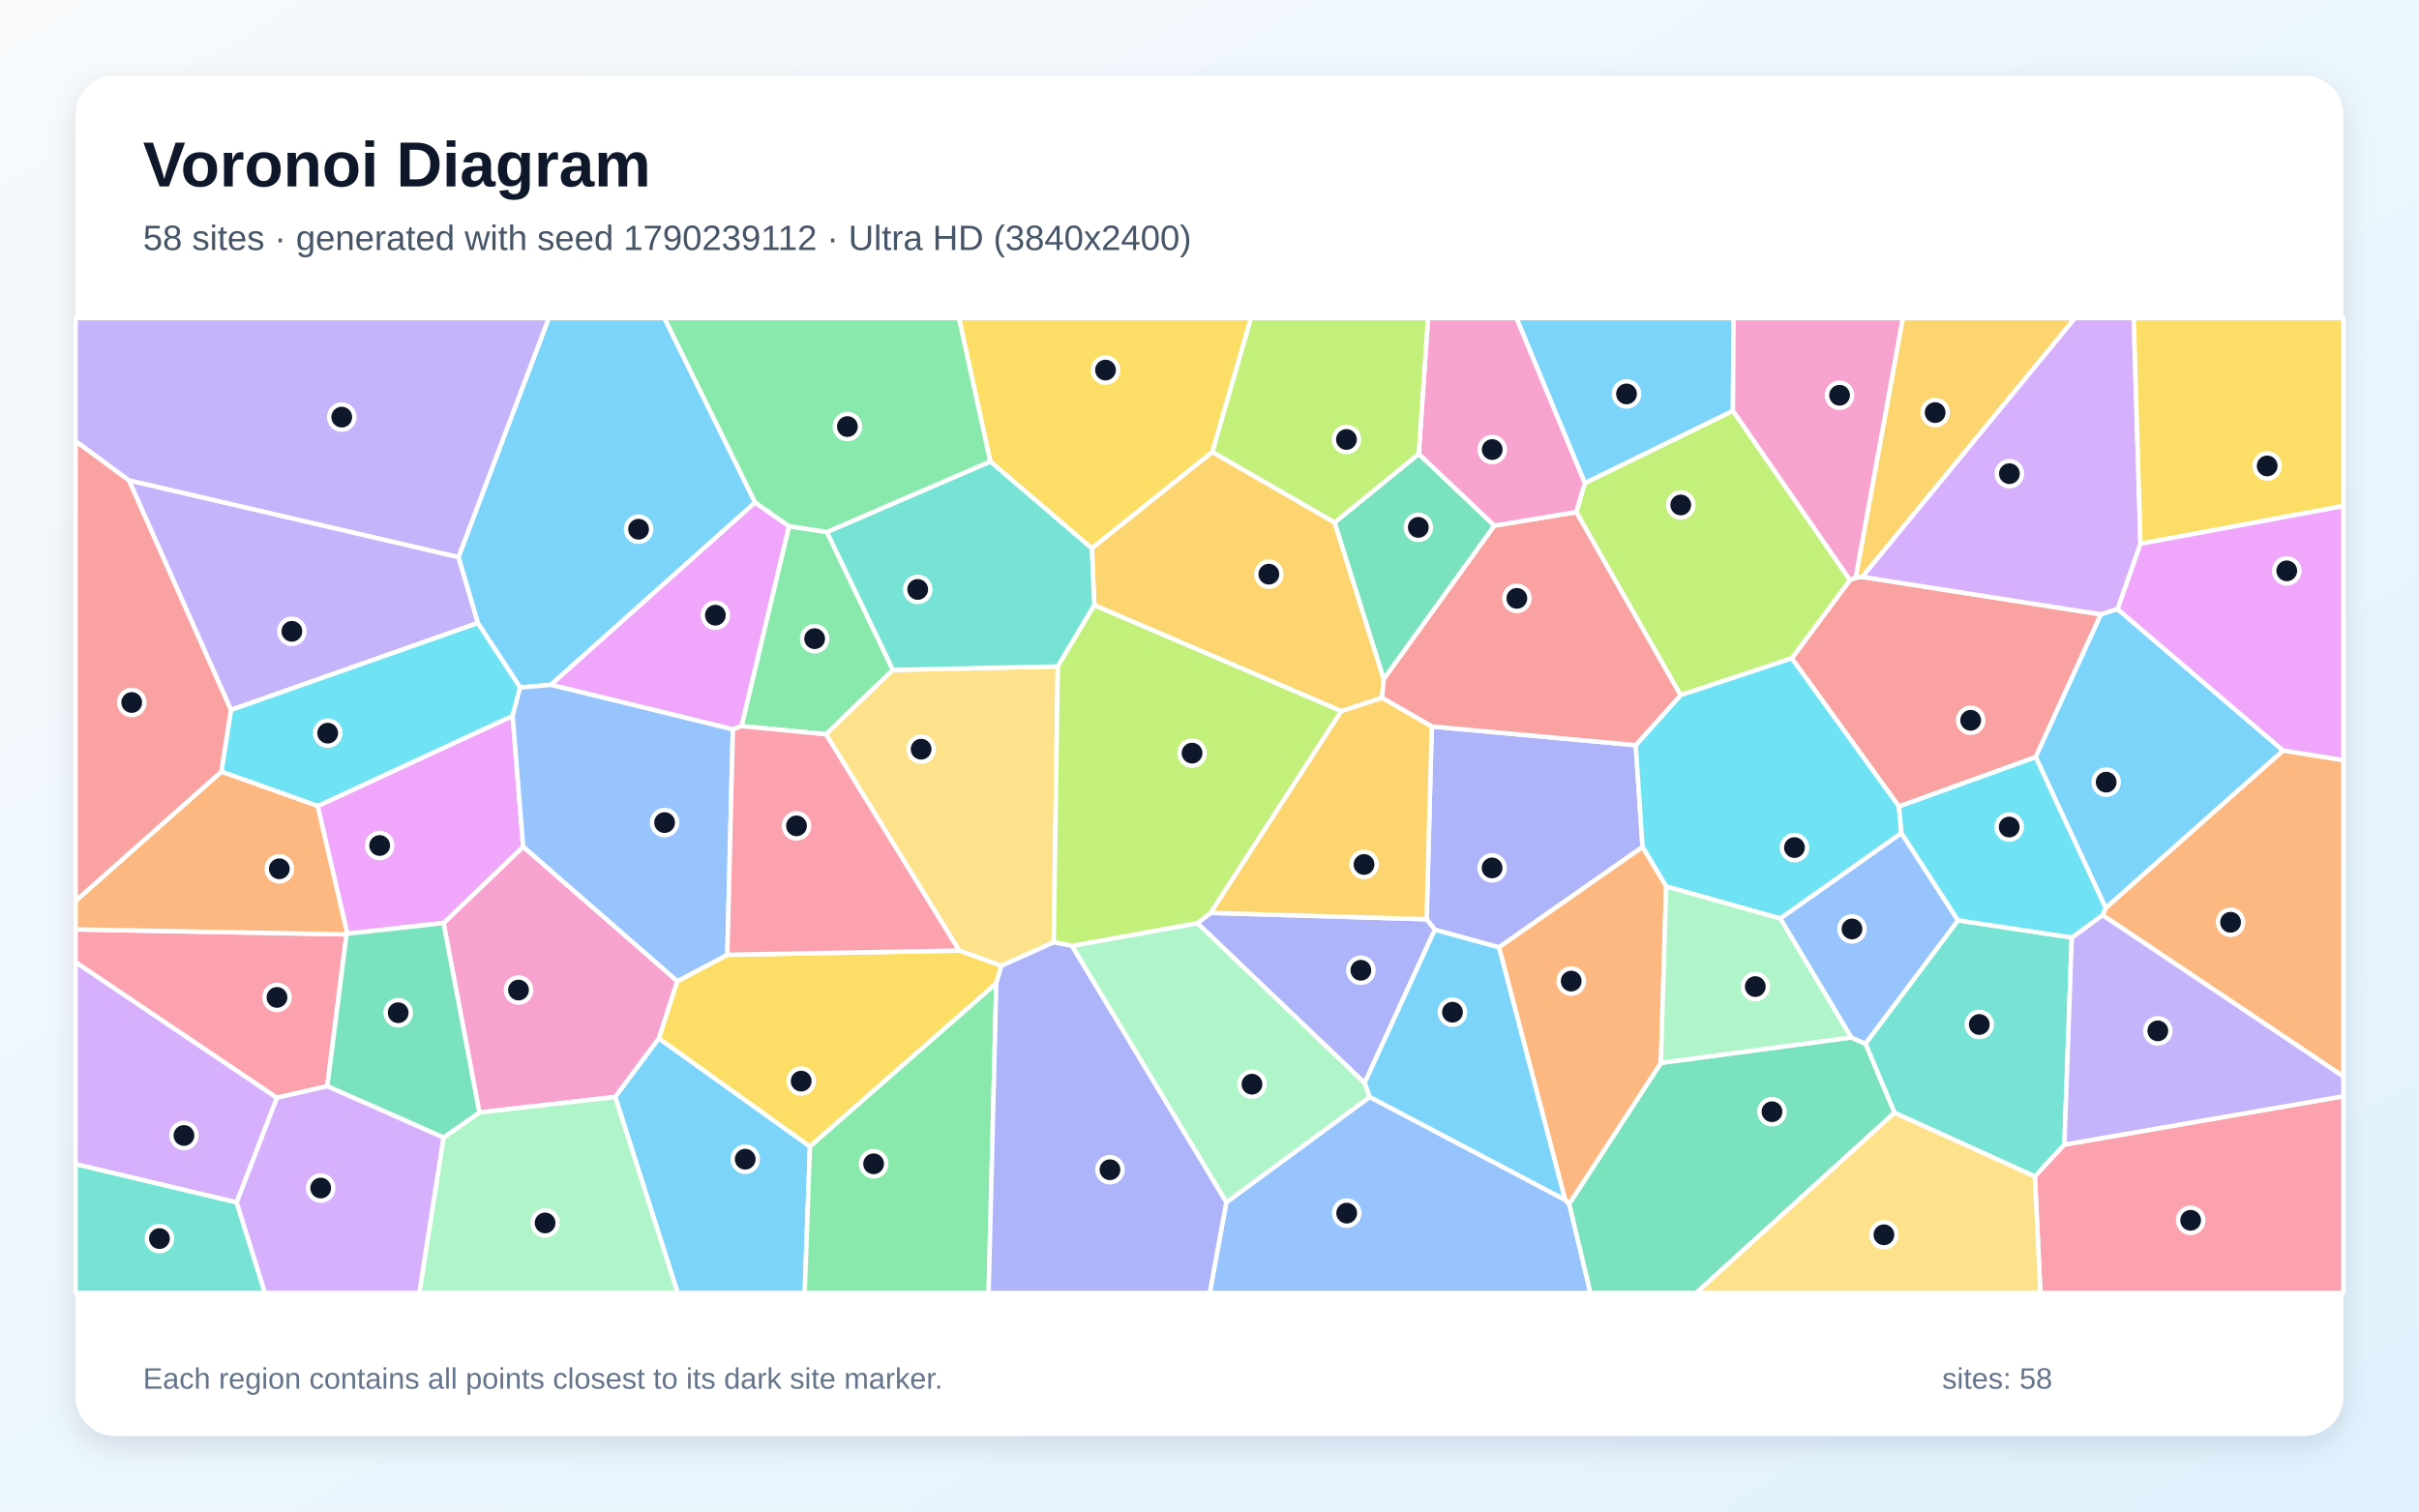
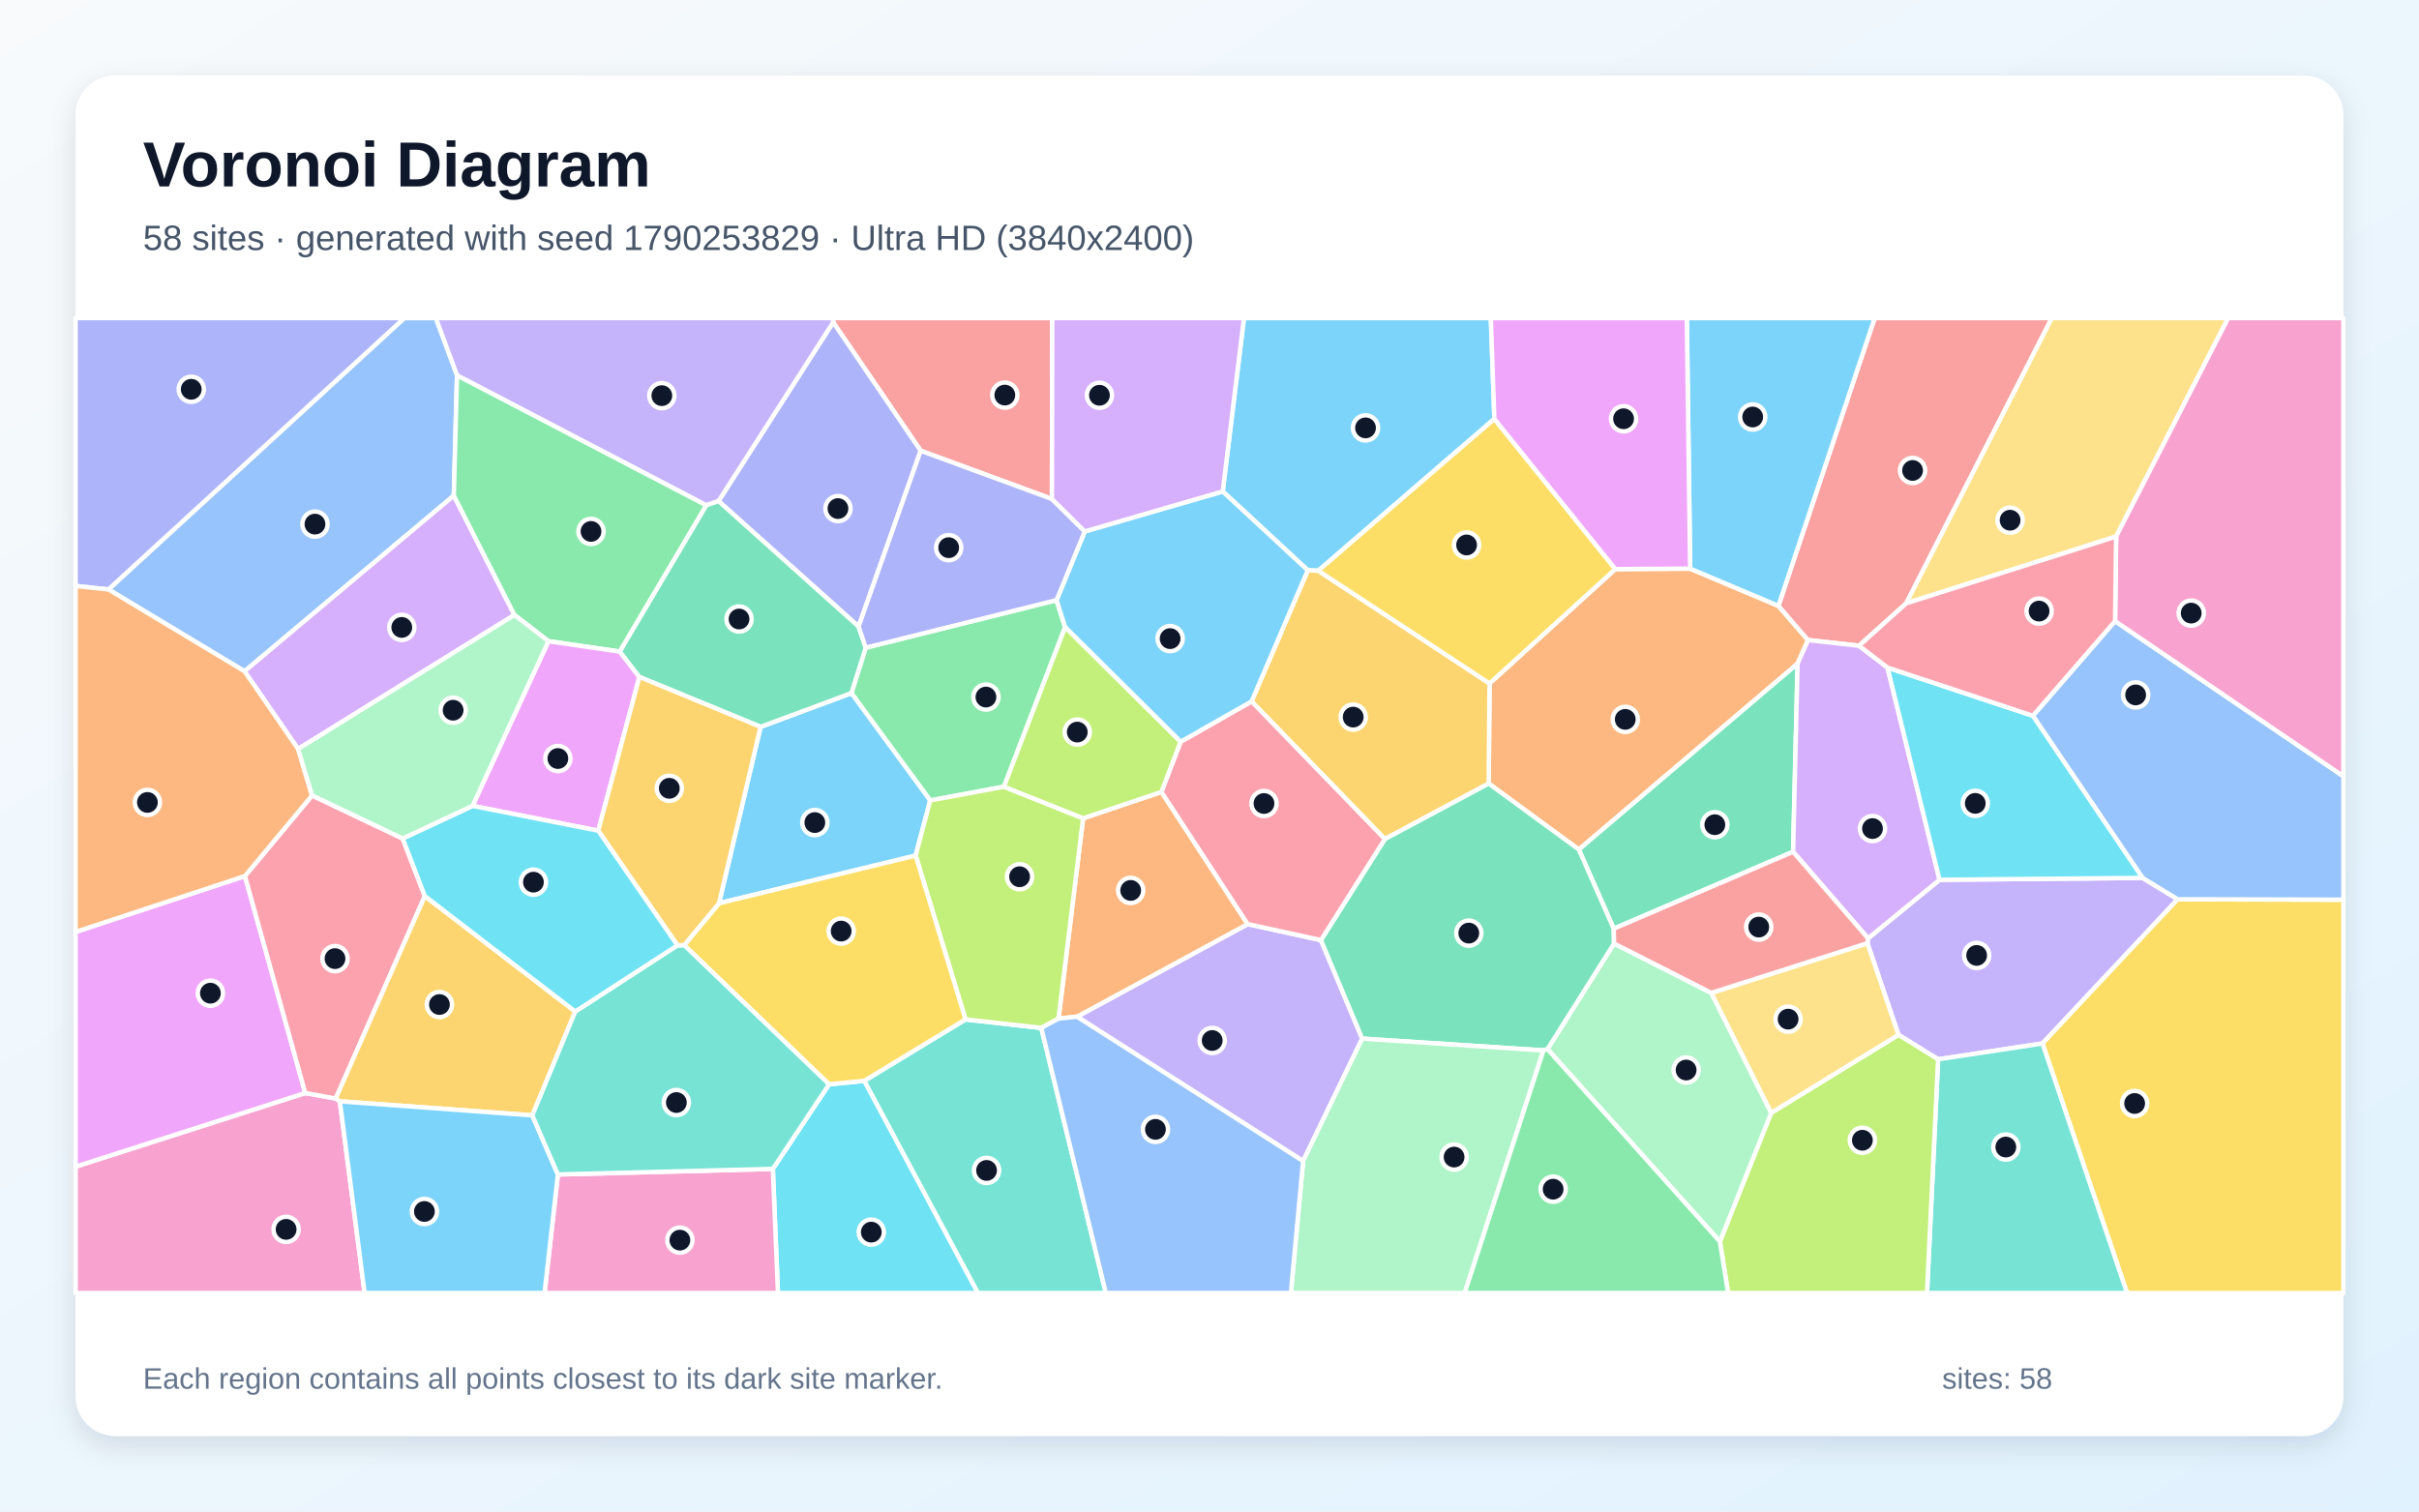
<svg xmlns="http://www.w3.org/2000/svg" width="3840" height="2400" viewBox="0 0 3840 2400" role="img" aria-labelledby="title description">
  <defs>
    <linearGradient id="background" x1="0" y1="0" x2="1" y2="1">
      <stop stop-color="#F8FAFC" />
      <stop offset="1" stop-color="#E0F2FE" />
    </linearGradient>
    <filter id="shadow" x="-5%" y="-5%" width="110%" height="110%">
      <feDropShadow dx="0" dy="15" stdDeviation="22" flood-color="#0F172A" flood-opacity=".12" />
    </filter>
  </defs>
  <rect width="3840" height="2400" fill="url(#background)" />
  <rect x="120" y="120" width="3600" height="2160" rx="63" fill="#FFFFFF" filter="url(#shadow)" />
  <g font-family="Arial, sans-serif">
    <text x="227" y="296" font-size="101" font-weight="700" fill="#0F172A">Voronoi Diagram</text>
-     <text x="227" y="397" font-size="56" fill="#475569">58 sites · generated with seed 1790239112 · Ultra HD (3840x2400)</text>
+     <text x="227" y="397" font-size="56" fill="#475569">58 sites · generated with seed 1790253829 · Ultra HD (3840x2400)</text>
  </g>
  <g stroke="#FFFFFF" stroke-width="7" stroke-linejoin="round">
-     <polygon points="1198.7,797.8 874.4,1087.4 825.7,1091.7 758.5,989.3 727.7,884.7 871.1,505.0 1054.7,505.0" fill="#38BDF8" fill-opacity="0.65" />
-     <polygon points="204.7,762.9 120.0,700.6 120.0,505.0 871.1,505.0 727.7,884.7" fill="#A78BFA" fill-opacity="0.65" />
-     <polygon points="760.9,1766.4 704.1,1465.6 830.5,1344.3 1075.3,1557.9 1046.0,1648.8 976.6,1741.8" fill="#F472B6" fill-opacity="0.65" />
-     <polygon points="3337.6,1453.0 3342.5,1441.7 3624.2,1191.6 3720.0,1206.9 3720.0,1709.3" fill="#FB923C" fill-opacity="0.65" />
-     <polygon points="1924.6,717.6 1733.2,870.7 1572.0,732.8 1522.2,505.0 1985.9,505.0" fill="#FACC15" fill-opacity="0.65" />
-     <polygon points="1177.1,1152.9 1252.4,835.4 1312.7,844.7 1417.4,1063.7 1311.2,1165.9" fill="#4ADE80" fill-opacity="0.65" />
-     <polygon points="3288.8,1488.6 3277.1,1817.4 3230.2,1868.0 3007.3,1766.9 2961.2,1657.2 3108.2,1461.3" fill="#2DD4BF" fill-opacity="0.65" />
-     <polygon points="1946.7,1909.0 2174.4,1741.7 2484.4,1905.0 2491.0,1911.4 2524.8,2053.0 1920.3,2053.0" fill="#60A5FA" fill-opacity="0.65" />
-     <polygon points="551.3,1482.6 504.2,1279.8 813.8,1136.6 830.5,1344.3 704.1,1465.6" fill="#E879F9" fill-opacity="0.65" />
-     <polygon points="2491.0,1911.4 2636.6,1687.6 2938.6,1647.3 2961.2,1657.2 3007.3,1766.9 2692.6,2053.0 2524.8,2053.0" fill="#34D399" fill-opacity="0.65" />
-     <polygon points="3231.5,1202.2 3014.4,1280.6 2844.3,1045.3 2936.7,920.9 2946.0,917.2 2956.3,916.0 3335.1,975.5" fill="#F87171" fill-opacity="0.65" />
-     <polygon points="2379.5,1504.2 2277.7,1476.3 2264.7,1459.6 2272.8,1153.5 2596.6,1183.2 2607.4,1344.9" fill="#818CF8" fill-opacity="0.65" />
-     <polygon points="2118.7,829.5 2196.7,1078.4 2193.8,1108.1 2129.2,1129.2 1737.1,961.0 1733.2,870.7 1924.6,717.6" fill="#FBBF24" fill-opacity="0.65" />
-     <polygon points="2936.7,920.9 2844.3,1045.3 2667.8,1103.8 2502.2,813.1 2515.7,767.0 2750.9,652.2" fill="#A3E635" fill-opacity="0.65" />
-     <polygon points="375.7,1909.3 120.0,1848.5 120.0,1527.6 439.7,1743.0" fill="#C084FC" fill-opacity="0.65" />
-     <polygon points="519.6,1724.7 439.7,1743.0 120.0,1527.6 120.0,1475.7 550.1,1483.6" fill="#FB7185" fill-opacity="0.65" />
-     <polygon points="3018.4,1322.8 2826.1,1458.5 2644.9,1407.5 2607.4,1344.9 2596.6,1183.2 2667.8,1103.8 2844.3,1045.3 3014.4,1280.6" fill="#22D3EE" fill-opacity="0.65" />
-     <polygon points="1701.5,1501.8 1900.9,1465.7 2166.3,1719.4 2174.4,1741.7 1946.7,1909.0" fill="#86EFAC" fill-opacity="0.65" />
-     <polygon points="1679.2,1058.1 1672.8,1496.2 1589.6,1533.5 1522.6,1509.3 1311.2,1165.9 1417.4,1063.7" fill="#FCD34D" fill-opacity="0.65" />
-     <polygon points="2750.9,652.2 2515.7,767.0 2407.2,505.0 2751.9,505.0" fill="#38BDF8" fill-opacity="0.65" />
-     <polygon points="976.6,1741.8 1046.0,1648.8 1285.8,1820.4 1277.4,2053.0 1075.7,2053.0" fill="#38BDF8" fill-opacity="0.65" />
-     <polygon points="366.6,1127.3 204.7,762.9 727.7,884.7 758.5,989.3" fill="#A78BFA" fill-opacity="0.65" />
-     <polygon points="2946.0,917.2 2936.7,920.9 2750.9,652.2 2751.9,505.0 3020.8,505.0" fill="#F472B6" fill-opacity="0.65" />
-     <polygon points="2379.5,1504.2 2607.4,1344.9 2644.9,1407.5 2636.6,1687.6 2491.0,1911.4 2484.4,1905.0" fill="#FB923C" fill-opacity="0.65" />
-     <polygon points="1581.6,1561.3 1285.8,1820.4 1046.0,1648.8 1075.3,1557.9 1154.6,1516.0 1522.6,1509.3 1589.6,1533.5" fill="#FACC15" fill-opacity="0.65" />
-     <polygon points="1285.8,1820.4 1581.6,1561.3 1569.4,2053.0 1277.4,2053.0" fill="#4ADE80" fill-opacity="0.65" />
-     <polygon points="1737.1,961.0 1679.2,1058.1 1417.4,1063.7 1312.7,844.7 1572.0,732.8 1733.2,870.7" fill="#2DD4BF" fill-opacity="0.65" />
-     <polygon points="2938.6,1647.3 2826.1,1458.5 3018.4,1322.8 3108.2,1461.3 2961.2,1657.2" fill="#60A5FA" fill-opacity="0.65" />
-     <polygon points="1252.4,835.4 1177.1,1152.9 1163.4,1158.1 874.4,1087.4 1198.7,797.8" fill="#E879F9" fill-opacity="0.65" />
-     <polygon points="2252.1,720.6 2372.3,834.6 2196.7,1078.4 2118.7,829.5" fill="#34D399" fill-opacity="0.65" />
-     <polygon points="2372.3,834.6 2502.2,813.1 2667.8,1103.8 2596.6,1183.2 2272.8,1153.5 2193.8,1108.1 2196.7,1078.4" fill="#F87171" fill-opacity="0.65" />
-     <polygon points="2166.3,1719.4 1900.9,1465.7 1921.8,1449.5 2264.7,1459.6 2277.7,1476.3" fill="#818CF8" fill-opacity="0.65" />
-     <polygon points="2956.3,916.0 2946.0,917.2 3020.8,505.0 3294.0,505.0" fill="#FBBF24" fill-opacity="0.65" />
-     <polygon points="1672.8,1496.2 1679.2,1058.1 1737.1,961.0 2129.2,1129.2 1921.8,1449.5 1900.9,1465.7 1701.5,1501.8" fill="#A3E635" fill-opacity="0.65" />
-     <polygon points="3397.9,863.4 3361.6,967.2 3335.1,975.5 2956.3,916.0 3294.0,505.0 3387.2,505.0" fill="#C084FC" fill-opacity="0.65" />
-     <polygon points="3230.2,1868.0 3277.1,1817.4 3720.0,1740.6 3720.0,2053.0 3239.0,2053.0" fill="#FB7185" fill-opacity="0.65" />
-     <polygon points="813.8,1136.6 504.2,1279.8 351.3,1225.3 366.6,1127.3 758.5,989.3 825.7,1091.7" fill="#22D3EE" fill-opacity="0.65" />
-     <polygon points="704.0,1806.2 760.9,1766.4 976.6,1741.8 1075.7,2053.0 665.6,2053.0" fill="#86EFAC" fill-opacity="0.65" />
-     <polygon points="3007.3,1766.9 3230.2,1868.0 3239.0,2053.0 2692.6,2053.0" fill="#FCD34D" fill-opacity="0.65" />
-     <polygon points="2166.3,1719.4 2277.7,1476.3 2379.5,1504.2 2484.4,1905.0 2174.4,1741.7" fill="#38BDF8" fill-opacity="0.65" />
-     <polygon points="3231.5,1202.2 3335.1,975.5 3361.6,967.2 3624.2,1191.6 3342.5,1441.7" fill="#38BDF8" fill-opacity="0.65" />
-     <polygon points="3277.1,1817.4 3288.8,1488.6 3337.6,1453.0 3720.0,1709.3 3720.0,1740.6" fill="#A78BFA" fill-opacity="0.65" />
-     <polygon points="2515.7,767.0 2502.2,813.1 2372.3,834.6 2252.1,720.6 2266.9,505.0 2407.2,505.0" fill="#F472B6" fill-opacity="0.65" />
-     <polygon points="550.1,1483.6 120.0,1475.7 120.0,1430.4 351.3,1225.3 504.2,1279.8 551.3,1482.6" fill="#FB923C" fill-opacity="0.65" />
-     <polygon points="3397.9,863.4 3387.2,505.0 3720.0,505.0 3720.0,803.5" fill="#FACC15" fill-opacity="0.65" />
-     <polygon points="1572.0,732.8 1312.7,844.7 1252.4,835.4 1198.7,797.8 1054.7,505.0 1522.2,505.0" fill="#4ADE80" fill-opacity="0.65" />
-     <polygon points="120.0,1848.5 375.7,1909.3 420.7,2053.0 120.0,2053.0" fill="#2DD4BF" fill-opacity="0.65" />
-     <polygon points="1154.6,1516.0 1075.3,1557.9 830.5,1344.3 813.8,1136.6 825.7,1091.7 874.4,1087.4 1163.4,1158.1" fill="#60A5FA" fill-opacity="0.65" />
-     <polygon points="3624.2,1191.6 3361.6,967.2 3397.9,863.4 3720.0,803.5 3720.0,1206.9" fill="#E879F9" fill-opacity="0.65" />
-     <polygon points="704.0,1806.2 519.6,1724.7 550.1,1483.6 551.3,1482.6 704.1,1465.6 760.9,1766.4" fill="#34D399" fill-opacity="0.65" />
-     <polygon points="366.6,1127.3 351.3,1225.3 120.0,1430.4 120.0,700.6 204.7,762.9" fill="#F87171" fill-opacity="0.65" />
-     <polygon points="1581.6,1561.3 1589.6,1533.5 1672.8,1496.2 1701.5,1501.8 1946.7,1909.0 1920.3,2053.0 1569.4,2053.0" fill="#818CF8" fill-opacity="0.65" />
-     <polygon points="2129.2,1129.2 2193.8,1108.1 2272.8,1153.5 2264.7,1459.6 1921.8,1449.5" fill="#FBBF24" fill-opacity="0.65" />
-     <polygon points="2252.1,720.6 2118.7,829.5 1924.6,717.6 1985.9,505.0 2266.9,505.0" fill="#A3E635" fill-opacity="0.65" />
-     <polygon points="375.7,1909.3 439.7,1743.0 519.6,1724.7 704.0,1806.2 665.6,2053.0 420.7,2053.0" fill="#C084FC" fill-opacity="0.65" />
-     <polygon points="1522.6,1509.3 1154.6,1516.0 1163.4,1158.1 1177.1,1152.9 1311.2,1165.9" fill="#FB7185" fill-opacity="0.65" />
-     <polygon points="3288.8,1488.6 3108.2,1461.3 3018.4,1322.8 3014.4,1280.6 3231.5,1202.2 3342.5,1441.7 3337.6,1453.0" fill="#22D3EE" fill-opacity="0.65" />
-     <polygon points="2938.6,1647.3 2636.6,1687.6 2644.9,1407.5 2826.1,1458.5" fill="#86EFAC" fill-opacity="0.65" />
+     <polygon points="2372.2,665.1 2092.7,906.2 2076.0,905.5 1941.0,780.3 1974.7,505.0 2366.6,505.0" fill="#38BDF8" fill-opacity="0.65" />
+     <polygon points="3076.6,1682.0 3013.7,1643.1 2964.4,1497.6 2965.4,1489.9 3078.9,1396.9 3401.1,1393.9 3456.9,1427.9 3242.3,1656.8" fill="#A78BFA" fill-opacity="0.65" />
+     <polygon points="120.0,1852.4 484.6,1735.5 533.0,1744.2 539.5,1748.7 578.8,2053.0 120.0,2053.0" fill="#F472B6" fill-opacity="0.65" />
+     <polygon points="2564.2,903.6 2683.0,902.9 2823.1,962.0 2870.1,1016.3 2853.6,1053.7 2506.3,1348.9 2363.2,1244.1 2364.5,1085.2" fill="#FB923C" fill-opacity="0.65" />
+     <polygon points="3242.3,1656.8 3456.9,1427.9 3720.0,1428.5 3720.0,2053.0 3376.5,2053.0" fill="#FACC15" fill-opacity="0.65" />
+     <polygon points="1677.2,952.9 1690.8,995.9 1593.7,1249.1 1476.6,1271.0 1351.5,1100.5 1374.3,1028.4" fill="#4ADE80" fill-opacity="0.65" />
+     <polygon points="3076.6,1682.0 3242.3,1656.8 3376.5,2053.0 3059.0,2053.0" fill="#2DD4BF" fill-opacity="0.65" />
+     <polygon points="725.5,595.8 720.4,786.9 388.2,1065.9 172.1,935.9 641.8,505.0 691.9,505.0" fill="#60A5FA" fill-opacity="0.65" />
+     <polygon points="388.8,1391.0 484.6,1735.5 120.0,1852.4 120.0,1479.7" fill="#E879F9" fill-opacity="0.65" />
+     <polygon points="2846.4,1352.4 2561.7,1474.6 2506.3,1348.9 2853.6,1053.7" fill="#34D399" fill-opacity="0.65" />
+     <polygon points="3026.0,958.0 2951.1,1025.3 2870.1,1016.3 2823.1,962.0 2975.9,505.0 3257.2,505.0" fill="#F87171" fill-opacity="0.65" />
+     <polygon points="172.1,935.9 120.0,930.4 120.0,505.0 641.8,505.0" fill="#818CF8" fill-opacity="0.65" />
+     <polygon points="2198.4,1332.3 1986.8,1113.7 2076.0,905.5 2092.7,906.2 2364.5,1085.2 2363.2,1244.1" fill="#FBBF24" fill-opacity="0.65" />
+     <polygon points="2730.2,1971.3 2811.6,1767.0 3013.7,1643.1 3076.6,1682.0 3059.0,2053.0 2743.2,2053.0" fill="#A3E635" fill-opacity="0.65" />
+     <polygon points="816.6,976.4 473.2,1189.3 388.2,1065.9 720.4,786.9" fill="#C084FC" fill-opacity="0.65" />
+     <polygon points="388.8,1391.0 495.4,1263.0 639.2,1331.4 674.4,1422.8 533.0,1744.2 484.6,1735.5" fill="#FB7185" fill-opacity="0.65" />
+     <polygon points="1226.8,1856.0 1316.1,1721.7 1372.1,1716.1 1552.5,2053.0 1235.0,2053.0" fill="#22D3EE" fill-opacity="0.65" />
+     <polygon points="2456.5,1665.8 2562.2,1498.1 2716.6,1576.5 2811.6,1767.0 2730.2,1971.3" fill="#86EFAC" fill-opacity="0.65" />
+     <polygon points="3359.2,851.9 3026.0,958.0 3257.2,505.0 3537.1,505.0" fill="#FCD34D" fill-opacity="0.65" />
+     <polygon points="1453.5,1358.5 1141.4,1434.2 1207.4,1154.1 1351.5,1100.5 1476.6,1271.0" fill="#38BDF8" fill-opacity="0.65" />
+     <polygon points="2823.1,962.0 2683.0,902.9 2677.7,505.0 2975.9,505.0" fill="#38BDF8" fill-opacity="0.65" />
+     <polygon points="1709.7,1614.3 1980.6,1467.3 2096.9,1492.7 2162.4,1649.1 2068.6,1843.6" fill="#A78BFA" fill-opacity="0.65" />
+     <polygon points="885.6,1864.8 1226.8,1856.0 1235.0,2053.0 864.5,2053.0" fill="#F472B6" fill-opacity="0.65" />
+     <polygon points="1843.7,1257.4 1980.6,1467.3 1709.7,1614.3 1680.3,1617.4 1719.4,1299.3" fill="#FB923C" fill-opacity="0.65" />
+     <polygon points="2564.2,903.6 2364.5,1085.2 2092.7,906.2 2372.2,665.1" fill="#FACC15" fill-opacity="0.65" />
+     <polygon points="1121.4,802.2 983.9,1034.6 870.6,1018.1 816.6,976.4 720.4,786.9 725.5,595.8" fill="#4ADE80" fill-opacity="0.65" />
+     <polygon points="1372.1,1716.1 1532.7,1618.6 1653.0,1632.1 1755.4,2053.0 1552.5,2053.0" fill="#2DD4BF" fill-opacity="0.65" />
+     <polygon points="3456.9,1427.9 3401.1,1393.9 3227.0,1136.5 3357.5,986.2 3720.0,1232.6 3720.0,1428.5" fill="#60A5FA" fill-opacity="0.65" />
+     <polygon points="2683.0,902.9 2564.2,903.6 2372.2,665.1 2366.6,505.0 2677.7,505.0" fill="#E879F9" fill-opacity="0.65" />
+     <polygon points="2450.1,1667.9 2162.4,1649.1 2096.9,1492.7 2198.4,1332.3 2363.2,1244.1 2506.3,1348.9 2561.7,1474.6 2562.2,1498.1 2456.5,1665.8" fill="#34D399" fill-opacity="0.65" />
+     <polygon points="1669.9,792.3 1461.5,715.7 1322.6,511.7 1322.6,505.0 1670.4,505.0" fill="#F87171" fill-opacity="0.65" />
+     <polygon points="1362.9,994.9 1140.6,795.6 1322.6,511.7 1461.5,715.7" fill="#818CF8" fill-opacity="0.65" />
+     <polygon points="913.2,1606.1 845.0,1771.0 539.5,1748.7 533.0,1744.2 674.4,1422.8" fill="#FBBF24" fill-opacity="0.65" />
+     <polygon points="1719.4,1299.3 1680.3,1617.4 1653.0,1632.1 1532.7,1618.6 1453.5,1358.5 1476.6,1271.0 1593.7,1249.1" fill="#A3E635" fill-opacity="0.65" />
+     <polygon points="2846.4,1352.4 2853.6,1053.7 2870.1,1016.3 2951.1,1025.3 2996.3,1060.0 3078.9,1396.9 2965.4,1489.9" fill="#C084FC" fill-opacity="0.65" />
+     <polygon points="2096.9,1492.7 1980.6,1467.3 1843.7,1257.4 1874.1,1177.8 1986.8,1113.7 2198.4,1332.3" fill="#FB7185" fill-opacity="0.65" />
+     <polygon points="3227.0,1136.5 3401.1,1393.9 3078.9,1396.9 2996.3,1060.0" fill="#22D3EE" fill-opacity="0.65" />
+     <polygon points="2068.6,1843.6 2162.4,1649.1 2450.1,1667.9 2325.1,2053.0 2049.2,2053.0" fill="#86EFAC" fill-opacity="0.65" />
+     <polygon points="2716.6,1576.5 2964.4,1497.6 3013.7,1643.1 2811.6,1767.0" fill="#FCD34D" fill-opacity="0.65" />
+     <polygon points="539.5,1748.7 845.0,1771.0 885.6,1864.8 864.5,2053.0 578.8,2053.0" fill="#38BDF8" fill-opacity="0.65" />
+     <polygon points="1986.8,1113.7 1874.1,1177.8 1690.8,995.9 1677.2,952.9 1722.0,843.8 1941.0,780.3 2076.0,905.5" fill="#38BDF8" fill-opacity="0.65" />
+     <polygon points="1322.6,511.7 1140.6,795.6 1121.4,802.2 725.5,595.8 691.9,505.0 1322.6,505.0" fill="#A78BFA" fill-opacity="0.65" />
+     <polygon points="3357.5,986.2 3359.2,851.9 3537.1,505.0 3720.0,505.0 3720.0,1232.6" fill="#F472B6" fill-opacity="0.65" />
+     <polygon points="172.1,935.9 388.2,1065.9 473.2,1189.3 495.4,1263.0 388.8,1391.0 120.0,1479.7 120.0,930.4" fill="#FB923C" fill-opacity="0.65" />
+     <polygon points="1532.7,1618.6 1372.1,1716.1 1316.1,1721.7 1086.1,1500.7 1141.4,1434.2 1453.5,1358.5" fill="#FACC15" fill-opacity="0.65" />
+     <polygon points="2450.1,1667.9 2456.5,1665.8 2730.2,1971.3 2743.2,2053.0 2325.1,2053.0" fill="#4ADE80" fill-opacity="0.65" />
+     <polygon points="885.6,1864.8 845.0,1771.0 913.2,1606.1 1075.4,1501.0 1086.1,1500.7 1316.1,1721.7 1226.8,1856.0" fill="#2DD4BF" fill-opacity="0.65" />
+     <polygon points="1653.0,1632.1 1680.3,1617.4 1709.7,1614.3 2068.6,1843.6 2049.2,2053.0 1755.4,2053.0" fill="#60A5FA" fill-opacity="0.65" />
+     <polygon points="870.6,1018.1 983.9,1034.6 1015.0,1074.9 949.7,1319.0 750.1,1279.6" fill="#E879F9" fill-opacity="0.65" />
+     <polygon points="1140.6,795.6 1362.9,994.9 1374.3,1028.4 1351.5,1100.5 1207.4,1154.1 1015.0,1074.9 983.9,1034.6 1121.4,802.2" fill="#34D399" fill-opacity="0.65" />
+     <polygon points="2716.6,1576.5 2562.2,1498.1 2561.7,1474.6 2846.4,1352.4 2965.4,1489.9 2964.4,1497.6" fill="#F87171" fill-opacity="0.65" />
+     <polygon points="1722.0,843.8 1677.2,952.9 1374.3,1028.4 1362.9,994.9 1461.5,715.7 1669.9,792.3" fill="#818CF8" fill-opacity="0.65" />
+     <polygon points="949.7,1319.0 1015.0,1074.9 1207.4,1154.1 1141.4,1434.2 1086.1,1500.7 1075.4,1501.0" fill="#FBBF24" fill-opacity="0.65" />
+     <polygon points="1874.1,1177.8 1843.7,1257.4 1719.4,1299.3 1593.7,1249.1 1690.8,995.9" fill="#A3E635" fill-opacity="0.65" />
+     <polygon points="1722.0,843.8 1669.9,792.3 1670.4,505.0 1974.7,505.0 1941.0,780.3" fill="#C084FC" fill-opacity="0.65" />
+     <polygon points="3357.5,986.2 3227.0,1136.5 2996.3,1060.0 2951.1,1025.3 3026.0,958.0 3359.2,851.9" fill="#FB7185" fill-opacity="0.65" />
+     <polygon points="750.1,1279.6 949.7,1319.0 1075.4,1501.0 913.2,1606.1 674.4,1422.8 639.2,1331.4" fill="#22D3EE" fill-opacity="0.65" />
+     <polygon points="870.6,1018.1 750.1,1279.6 639.2,1331.4 495.4,1263.0 473.2,1189.3 816.6,976.4" fill="#86EFAC" fill-opacity="0.65" />
  </g>
  <g>
-     <circle cx="1013.7" cy="840.3" r="20" fill="#0F172A" stroke="#FFFFFF" stroke-width="7" />
-     <circle cx="542.5" cy="662.3" r="20" fill="#0F172A" stroke="#FFFFFF" stroke-width="7" />
-     <circle cx="823.1" cy="1572.0" r="20" fill="#0F172A" stroke="#FFFFFF" stroke-width="7" />
-     <circle cx="3540.9" cy="1464.4" r="20" fill="#0F172A" stroke="#FFFFFF" stroke-width="7" />
-     <circle cx="1754.9" cy="587.6" r="20" fill="#0F172A" stroke="#FFFFFF" stroke-width="7" />
-     <circle cx="1293.2" cy="1014.1" r="20" fill="#0F172A" stroke="#FFFFFF" stroke-width="7" />
-     <circle cx="3142.0" cy="1626.7" r="20" fill="#0F172A" stroke="#FFFFFF" stroke-width="7" />
-     <circle cx="2137.8" cy="1926.2" r="20" fill="#0F172A" stroke="#FFFFFF" stroke-width="7" />
-     <circle cx="602.7" cy="1342.5" r="20" fill="#0F172A" stroke="#FFFFFF" stroke-width="7" />
-     <circle cx="2812.9" cy="1765.2" r="20" fill="#0F172A" stroke="#FFFFFF" stroke-width="7" />
-     <circle cx="3128.3" cy="1143.7" r="20" fill="#0F172A" stroke="#FFFFFF" stroke-width="7" />
-     <circle cx="2368.6" cy="1378.1" r="20" fill="#0F172A" stroke="#FFFFFF" stroke-width="7" />
-     <circle cx="2014.2" cy="911.7" r="20" fill="#0F172A" stroke="#FFFFFF" stroke-width="7" />
-     <circle cx="2668.1" cy="801.8" r="20" fill="#0F172A" stroke="#FFFFFF" stroke-width="7" />
-     <circle cx="292.0" cy="1802.9" r="20" fill="#0F172A" stroke="#FFFFFF" stroke-width="7" />
-     <circle cx="439.7" cy="1583.7" r="20" fill="#0F172A" stroke="#FFFFFF" stroke-width="7" />
-     <circle cx="2848.6" cy="1345.8" r="20" fill="#0F172A" stroke="#FFFFFF" stroke-width="7" />
-     <circle cx="1987.4" cy="1721.5" r="20" fill="#0F172A" stroke="#FFFFFF" stroke-width="7" />
-     <circle cx="1462.2" cy="1189.6" r="20" fill="#0F172A" stroke="#FFFFFF" stroke-width="7" />
-     <circle cx="2582.0" cy="625.5" r="20" fill="#0F172A" stroke="#FFFFFF" stroke-width="7" />
-     <circle cx="1183.0" cy="1840.6" r="20" fill="#0F172A" stroke="#FFFFFF" stroke-width="7" />
-     <circle cx="463.3" cy="1002.4" r="20" fill="#0F172A" stroke="#FFFFFF" stroke-width="7" />
-     <circle cx="2920.2" cy="627.6" r="20" fill="#0F172A" stroke="#FFFFFF" stroke-width="7" />
-     <circle cx="2494.2" cy="1557.8" r="20" fill="#0F172A" stroke="#FFFFFF" stroke-width="7" />
-     <circle cx="1271.8" cy="1716.6" r="20" fill="#0F172A" stroke="#FFFFFF" stroke-width="7" />
-     <circle cx="1386.8" cy="1847.9" r="20" fill="#0F172A" stroke="#FFFFFF" stroke-width="7" />
-     <circle cx="1456.8" cy="935.9" r="20" fill="#0F172A" stroke="#FFFFFF" stroke-width="7" />
-     <circle cx="2939.9" cy="1475.0" r="20" fill="#0F172A" stroke="#FFFFFF" stroke-width="7" />
-     <circle cx="1135.6" cy="976.8" r="20" fill="#0F172A" stroke="#FFFFFF" stroke-width="7" />
-     <circle cx="2251.5" cy="837.4" r="20" fill="#0F172A" stroke="#FFFFFF" stroke-width="7" />
-     <circle cx="2407.9" cy="950.1" r="20" fill="#0F172A" stroke="#FFFFFF" stroke-width="7" />
-     <circle cx="2160.3" cy="1540.6" r="20" fill="#0F172A" stroke="#FFFFFF" stroke-width="7" />
-     <circle cx="3071.9" cy="655.1" r="20" fill="#0F172A" stroke="#FFFFFF" stroke-width="7" />
-     <circle cx="1892.3" cy="1195.8" r="20" fill="#0F172A" stroke="#FFFFFF" stroke-width="7" />
-     <circle cx="3189.8" cy="752.1" r="20" fill="#0F172A" stroke="#FFFFFF" stroke-width="7" />
-     <circle cx="3477.5" cy="1937.6" r="20" fill="#0F172A" stroke="#FFFFFF" stroke-width="7" />
-     <circle cx="520.2" cy="1164.1" r="20" fill="#0F172A" stroke="#FFFFFF" stroke-width="7" />
-     <circle cx="865.3" cy="1941.8" r="20" fill="#0F172A" stroke="#FFFFFF" stroke-width="7" />
-     <circle cx="2990.6" cy="1960.6" r="20" fill="#0F172A" stroke="#FFFFFF" stroke-width="7" />
-     <circle cx="2305.7" cy="1607.2" r="20" fill="#0F172A" stroke="#FFFFFF" stroke-width="7" />
-     <circle cx="3343.4" cy="1241.9" r="20" fill="#0F172A" stroke="#FFFFFF" stroke-width="7" />
-     <circle cx="3425.4" cy="1636.8" r="20" fill="#0F172A" stroke="#FFFFFF" stroke-width="7" />
-     <circle cx="2368.8" cy="713.8" r="20" fill="#0F172A" stroke="#FFFFFF" stroke-width="7" />
-     <circle cx="443.4" cy="1379.5" r="20" fill="#0F172A" stroke="#FFFFFF" stroke-width="7" />
-     <circle cx="3599.0" cy="739.8" r="20" fill="#0F172A" stroke="#FFFFFF" stroke-width="7" />
-     <circle cx="1345.2" cy="677.3" r="20" fill="#0F172A" stroke="#FFFFFF" stroke-width="7" />
-     <circle cx="253.1" cy="1966.6" r="20" fill="#0F172A" stroke="#FFFFFF" stroke-width="7" />
-     <circle cx="1055.0" cy="1306.1" r="20" fill="#0F172A" stroke="#FFFFFF" stroke-width="7" />
-     <circle cx="3630.1" cy="906.4" r="20" fill="#0F172A" stroke="#FFFFFF" stroke-width="7" />
-     <circle cx="632.1" cy="1608.0" r="20" fill="#0F172A" stroke="#FFFFFF" stroke-width="7" />
-     <circle cx="209.1" cy="1115.4" r="20" fill="#0F172A" stroke="#FFFFFF" stroke-width="7" />
-     <circle cx="1762.0" cy="1857.3" r="20" fill="#0F172A" stroke="#FFFFFF" stroke-width="7" />
-     <circle cx="2165.3" cy="1372.6" r="20" fill="#0F172A" stroke="#FFFFFF" stroke-width="7" />
-     <circle cx="2137.4" cy="697.8" r="20" fill="#0F172A" stroke="#FFFFFF" stroke-width="7" />
-     <circle cx="509.1" cy="1886.4" r="20" fill="#0F172A" stroke="#FFFFFF" stroke-width="7" />
-     <circle cx="1264.4" cy="1311.3" r="20" fill="#0F172A" stroke="#FFFFFF" stroke-width="7" />
-     <circle cx="3189.5" cy="1313.2" r="20" fill="#0F172A" stroke="#FFFFFF" stroke-width="7" />
-     <circle cx="2786.4" cy="1566.5" r="20" fill="#0F172A" stroke="#FFFFFF" stroke-width="7" />
+     <circle cx="2167.7" cy="679.4" r="20" fill="#0F172A" stroke="#FFFFFF" stroke-width="7" />
+     <circle cx="3137.8" cy="1517.0" r="20" fill="#0F172A" stroke="#FFFFFF" stroke-width="7" />
+     <circle cx="454.2" cy="1952.0" r="20" fill="#0F172A" stroke="#FFFFFF" stroke-width="7" />
+     <circle cx="2580.0" cy="1142.2" r="20" fill="#0F172A" stroke="#FFFFFF" stroke-width="7" />
+     <circle cx="3388.6" cy="1752.1" r="20" fill="#0F172A" stroke="#FFFFFF" stroke-width="7" />
+     <circle cx="1565.1" cy="1106.8" r="20" fill="#0F172A" stroke="#FFFFFF" stroke-width="7" />
+     <circle cx="3184.1" cy="1821.3" r="20" fill="#0F172A" stroke="#FFFFFF" stroke-width="7" />
+     <circle cx="500.0" cy="832.2" r="20" fill="#0F172A" stroke="#FFFFFF" stroke-width="7" />
+     <circle cx="334.0" cy="1577.0" r="20" fill="#0F172A" stroke="#FFFFFF" stroke-width="7" />
+     <circle cx="2722.2" cy="1309.5" r="20" fill="#0F172A" stroke="#FFFFFF" stroke-width="7" />
+     <circle cx="3036.1" cy="747.0" r="20" fill="#0F172A" stroke="#FFFFFF" stroke-width="7" />
+     <circle cx="303.6" cy="618.1" r="20" fill="#0F172A" stroke="#FFFFFF" stroke-width="7" />
+     <circle cx="2148.1" cy="1138.6" r="20" fill="#0F172A" stroke="#FFFFFF" stroke-width="7" />
+     <circle cx="2956.4" cy="1810.5" r="20" fill="#0F172A" stroke="#FFFFFF" stroke-width="7" />
+     <circle cx="637.8" cy="996.2" r="20" fill="#0F172A" stroke="#FFFFFF" stroke-width="7" />
+     <circle cx="531.8" cy="1522.1" r="20" fill="#0F172A" stroke="#FFFFFF" stroke-width="7" />
+     <circle cx="1383.1" cy="1956.4" r="20" fill="#0F172A" stroke="#FFFFFF" stroke-width="7" />
+     <circle cx="2676.6" cy="1699.0" r="20" fill="#0F172A" stroke="#FFFFFF" stroke-width="7" />
+     <circle cx="3190.9" cy="826.0" r="20" fill="#0F172A" stroke="#FFFFFF" stroke-width="7" />
+     <circle cx="1293.5" cy="1306.1" r="20" fill="#0F172A" stroke="#FFFFFF" stroke-width="7" />
+     <circle cx="2782.3" cy="662.1" r="20" fill="#0F172A" stroke="#FFFFFF" stroke-width="7" />
+     <circle cx="1924.3" cy="1652.1" r="20" fill="#0F172A" stroke="#FFFFFF" stroke-width="7" />
+     <circle cx="1079.3" cy="1969.1" r="20" fill="#0F172A" stroke="#FFFFFF" stroke-width="7" />
+     <circle cx="1794.9" cy="1413.8" r="20" fill="#0F172A" stroke="#FFFFFF" stroke-width="7" />
+     <circle cx="2328.1" cy="865.3" r="20" fill="#0F172A" stroke="#FFFFFF" stroke-width="7" />
+     <circle cx="938.2" cy="843.8" r="20" fill="#0F172A" stroke="#FFFFFF" stroke-width="7" />
+     <circle cx="1566.1" cy="1858.4" r="20" fill="#0F172A" stroke="#FFFFFF" stroke-width="7" />
+     <circle cx="3390.2" cy="1103.4" r="20" fill="#0F172A" stroke="#FFFFFF" stroke-width="7" />
+     <circle cx="2577.3" cy="664.9" r="20" fill="#0F172A" stroke="#FFFFFF" stroke-width="7" />
+     <circle cx="2331.6" cy="1481.6" r="20" fill="#0F172A" stroke="#FFFFFF" stroke-width="7" />
+     <circle cx="1595.1" cy="627.3" r="20" fill="#0F172A" stroke="#FFFFFF" stroke-width="7" />
+     <circle cx="1330.2" cy="807.5" r="20" fill="#0F172A" stroke="#FFFFFF" stroke-width="7" />
+     <circle cx="697.6" cy="1595.0" r="20" fill="#0F172A" stroke="#FFFFFF" stroke-width="7" />
+     <circle cx="1618.5" cy="1392.1" r="20" fill="#0F172A" stroke="#FFFFFF" stroke-width="7" />
+     <circle cx="2972.5" cy="1315.6" r="20" fill="#0F172A" stroke="#FFFFFF" stroke-width="7" />
+     <circle cx="2006.5" cy="1275.8" r="20" fill="#0F172A" stroke="#FFFFFF" stroke-width="7" />
+     <circle cx="3135.6" cy="1275.6" r="20" fill="#0F172A" stroke="#FFFFFF" stroke-width="7" />
+     <circle cx="2308.3" cy="1837.2" r="20" fill="#0F172A" stroke="#FFFFFF" stroke-width="7" />
+     <circle cx="2838.5" cy="1618.2" r="20" fill="#0F172A" stroke="#FFFFFF" stroke-width="7" />
+     <circle cx="673.7" cy="1923.6" r="20" fill="#0F172A" stroke="#FFFFFF" stroke-width="7" />
+     <circle cx="1857.5" cy="1014.0" r="20" fill="#0F172A" stroke="#FFFFFF" stroke-width="7" />
+     <circle cx="1050.6" cy="628.2" r="20" fill="#0F172A" stroke="#FFFFFF" stroke-width="7" />
+     <circle cx="3478.4" cy="973.5" r="20" fill="#0F172A" stroke="#FFFFFF" stroke-width="7" />
+     <circle cx="234.0" cy="1274.1" r="20" fill="#0F172A" stroke="#FFFFFF" stroke-width="7" />
+     <circle cx="1335.3" cy="1478.4" r="20" fill="#0F172A" stroke="#FFFFFF" stroke-width="7" />
+     <circle cx="2465.5" cy="1888.2" r="20" fill="#0F172A" stroke="#FFFFFF" stroke-width="7" />
+     <circle cx="1073.7" cy="1750.6" r="20" fill="#0F172A" stroke="#FFFFFF" stroke-width="7" />
+     <circle cx="1834.2" cy="1793.2" r="20" fill="#0F172A" stroke="#FFFFFF" stroke-width="7" />
+     <circle cx="885.6" cy="1204.4" r="20" fill="#0F172A" stroke="#FFFFFF" stroke-width="7" />
+     <circle cx="1173.2" cy="982.9" r="20" fill="#0F172A" stroke="#FFFFFF" stroke-width="7" />
+     <circle cx="2791.9" cy="1472.0" r="20" fill="#0F172A" stroke="#FFFFFF" stroke-width="7" />
+     <circle cx="1506.0" cy="869.6" r="20" fill="#0F172A" stroke="#FFFFFF" stroke-width="7" />
+     <circle cx="1062.5" cy="1251.7" r="20" fill="#0F172A" stroke="#FFFFFF" stroke-width="7" />
+     <circle cx="1710.1" cy="1162.4" r="20" fill="#0F172A" stroke="#FFFFFF" stroke-width="7" />
+     <circle cx="1745.3" cy="627.6" r="20" fill="#0F172A" stroke="#FFFFFF" stroke-width="7" />
+     <circle cx="3236.9" cy="970.3" r="20" fill="#0F172A" stroke="#FFFFFF" stroke-width="7" />
+     <circle cx="846.8" cy="1400.7" r="20" fill="#0F172A" stroke="#FFFFFF" stroke-width="7" />
+     <circle cx="719.3" cy="1127.7" r="20" fill="#0F172A" stroke="#FFFFFF" stroke-width="7" />
  </g>
  <g font-family="Arial, sans-serif" font-size="47" fill="#64748B">
    <text x="227" y="2205">Each region contains all points closest to its dark site marker.</text>
    <text x="3083" y="2205">sites: 58</text>
  </g>
</svg>
